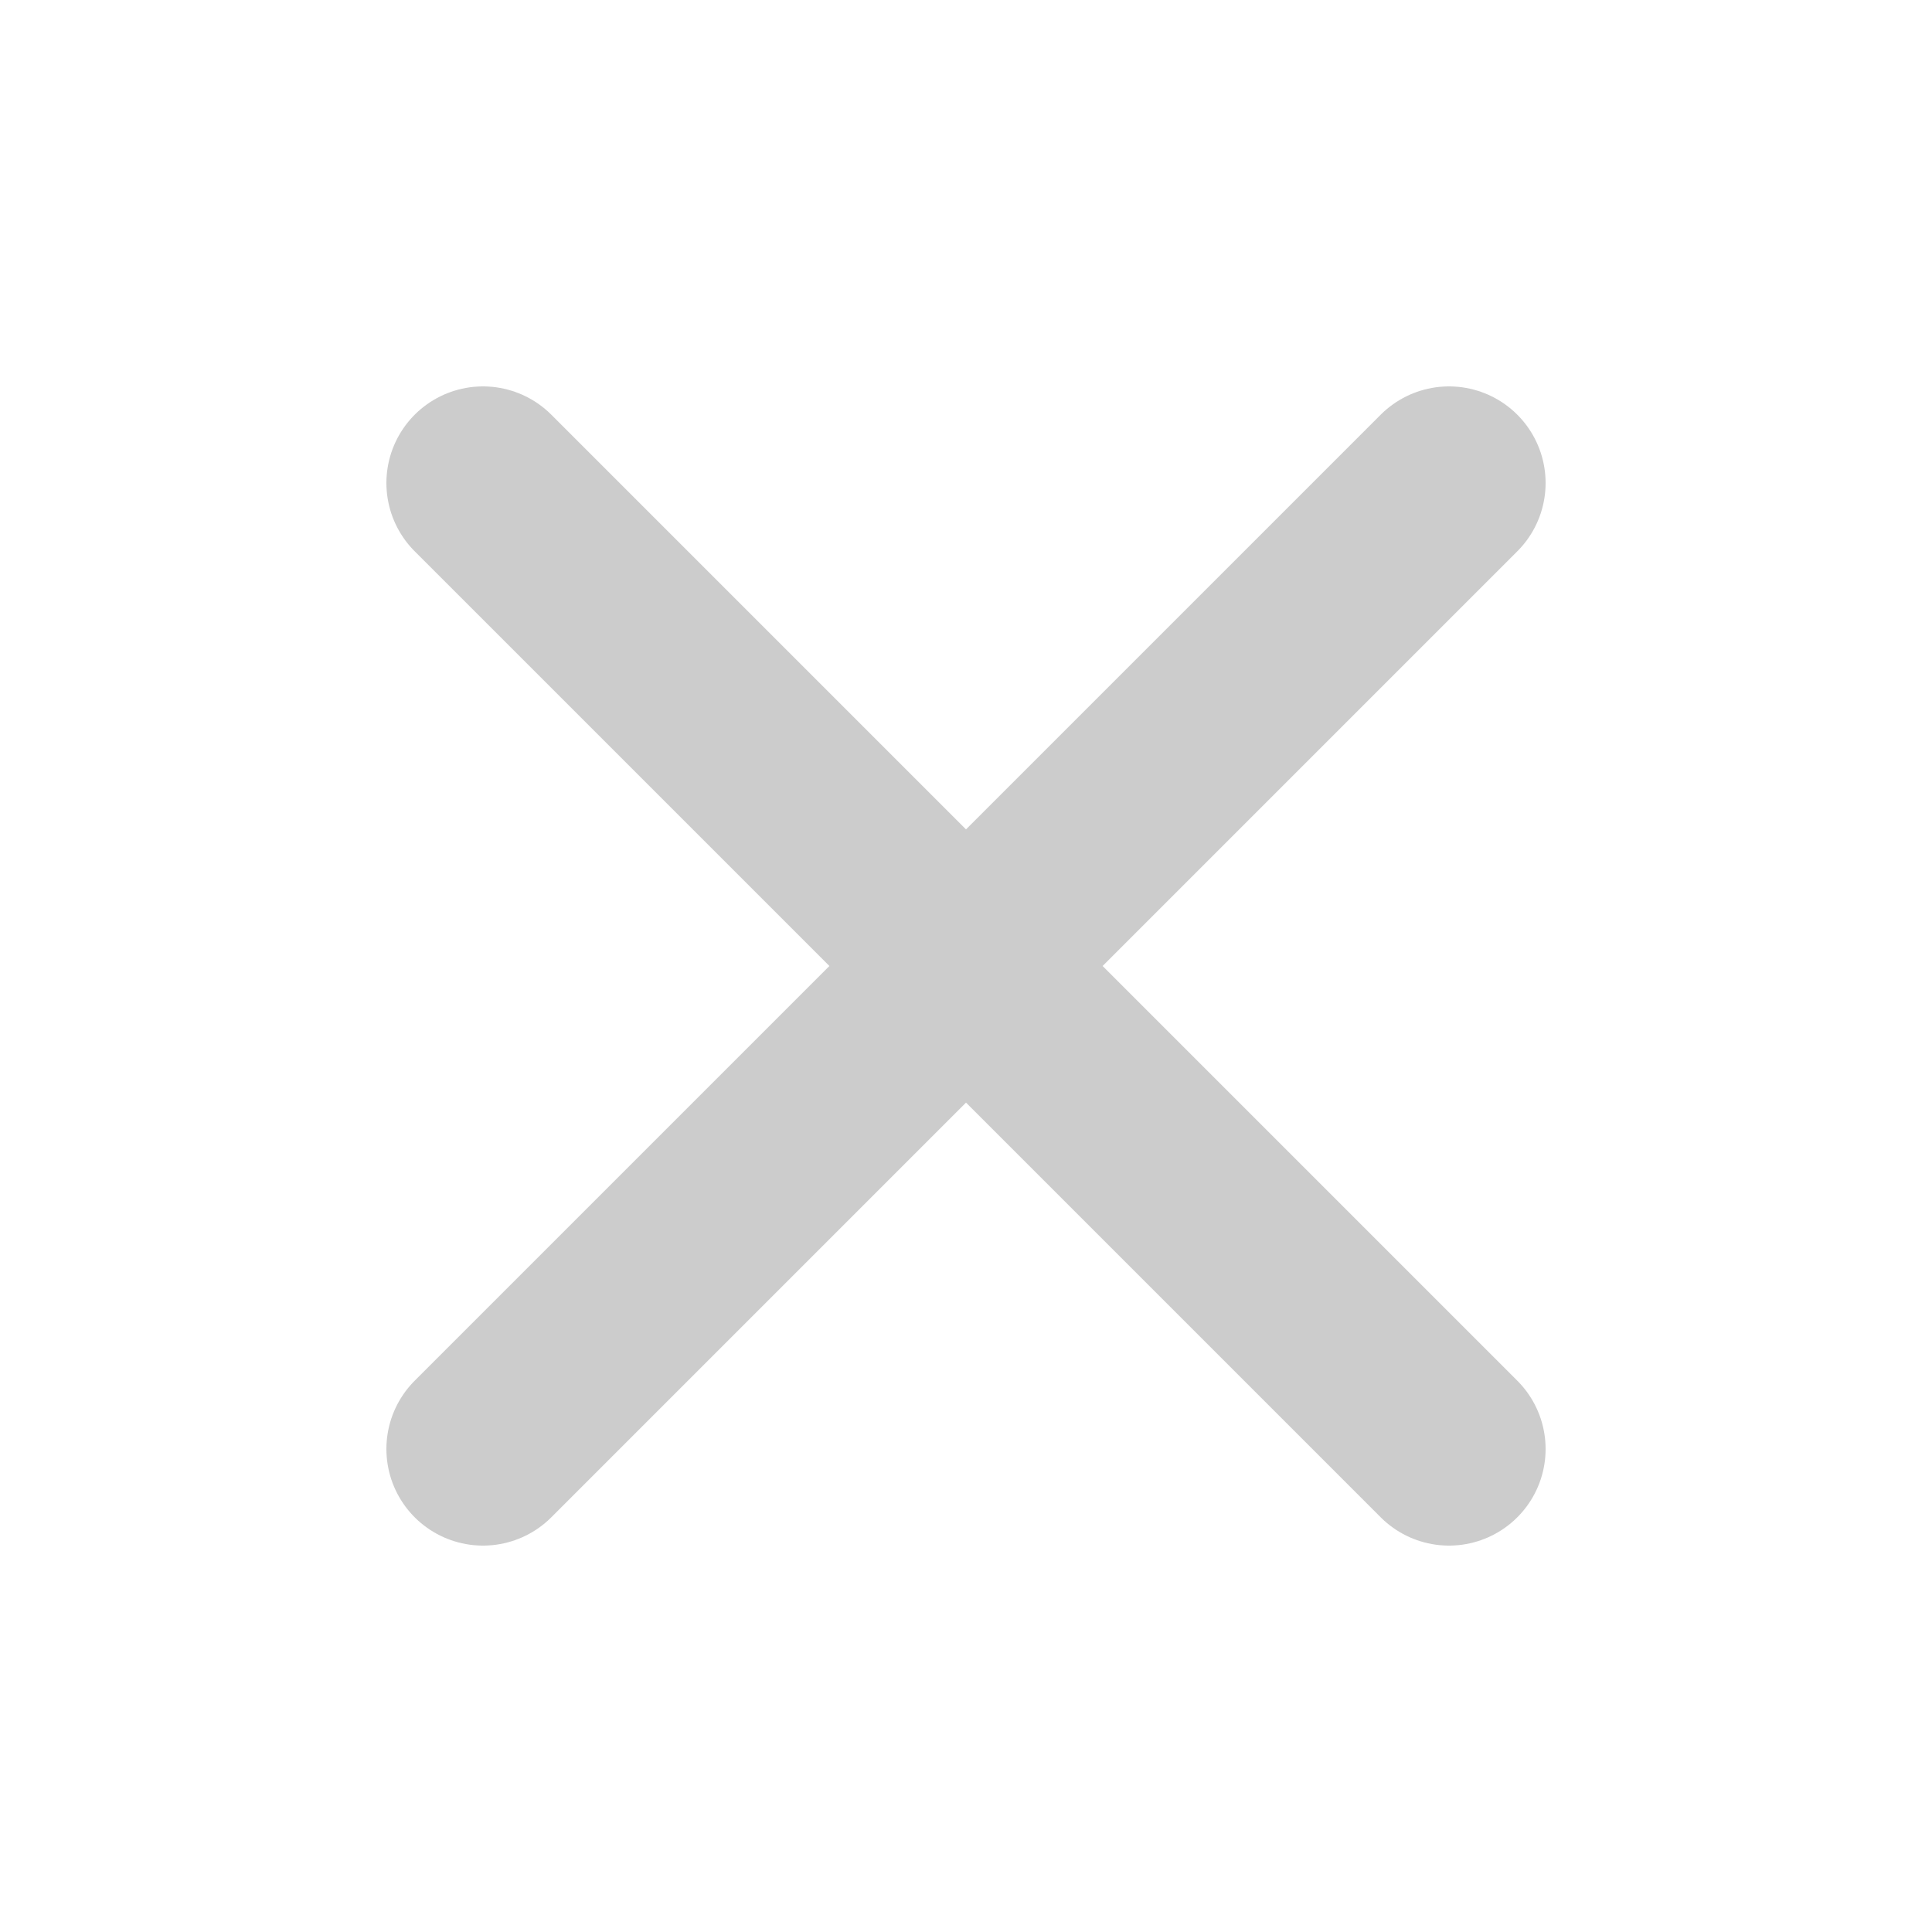
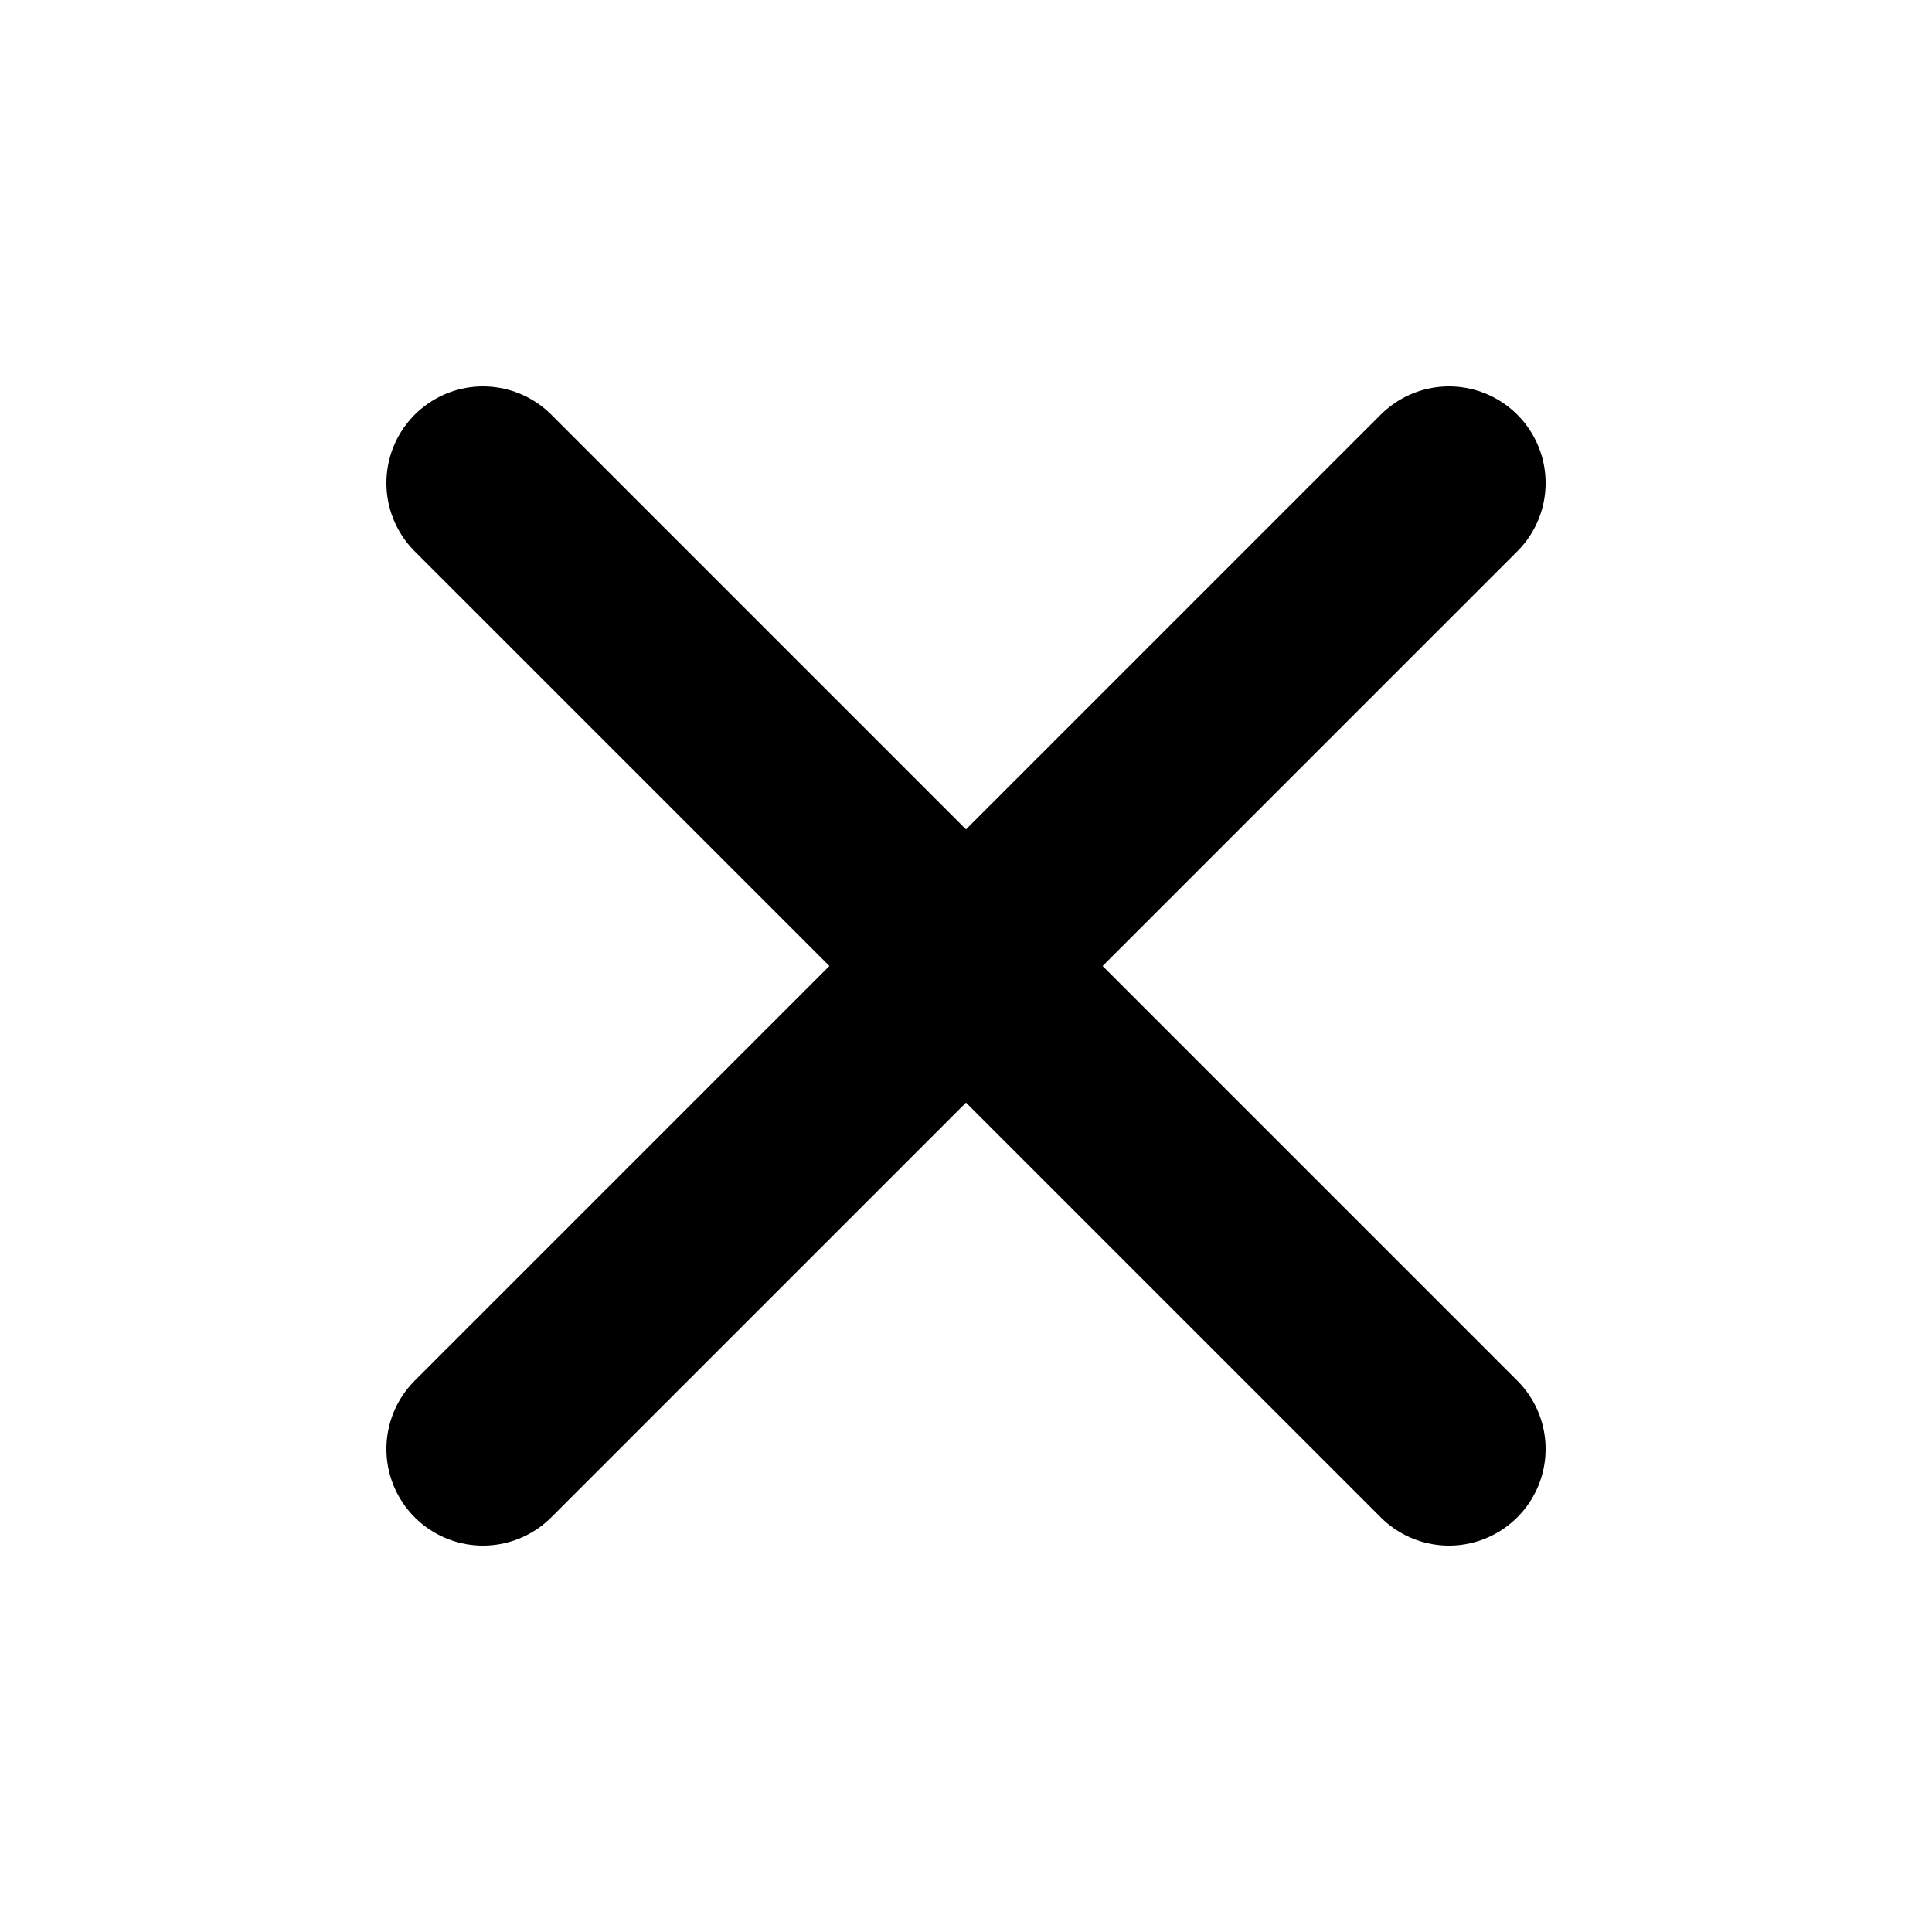
<svg xmlns="http://www.w3.org/2000/svg" width="20" height="20" viewBox="0 0 20 20" fill="none">
-   <path d="M15 5L5 15M15 15L5 5" stroke="#CCCCCC" stroke-width="2" stroke-linecap="round" />
+   <path d="M15 5L5 15M15 15L5 5" stroke="currentColor" stroke-width="2" stroke-linecap="round" />
</svg>
